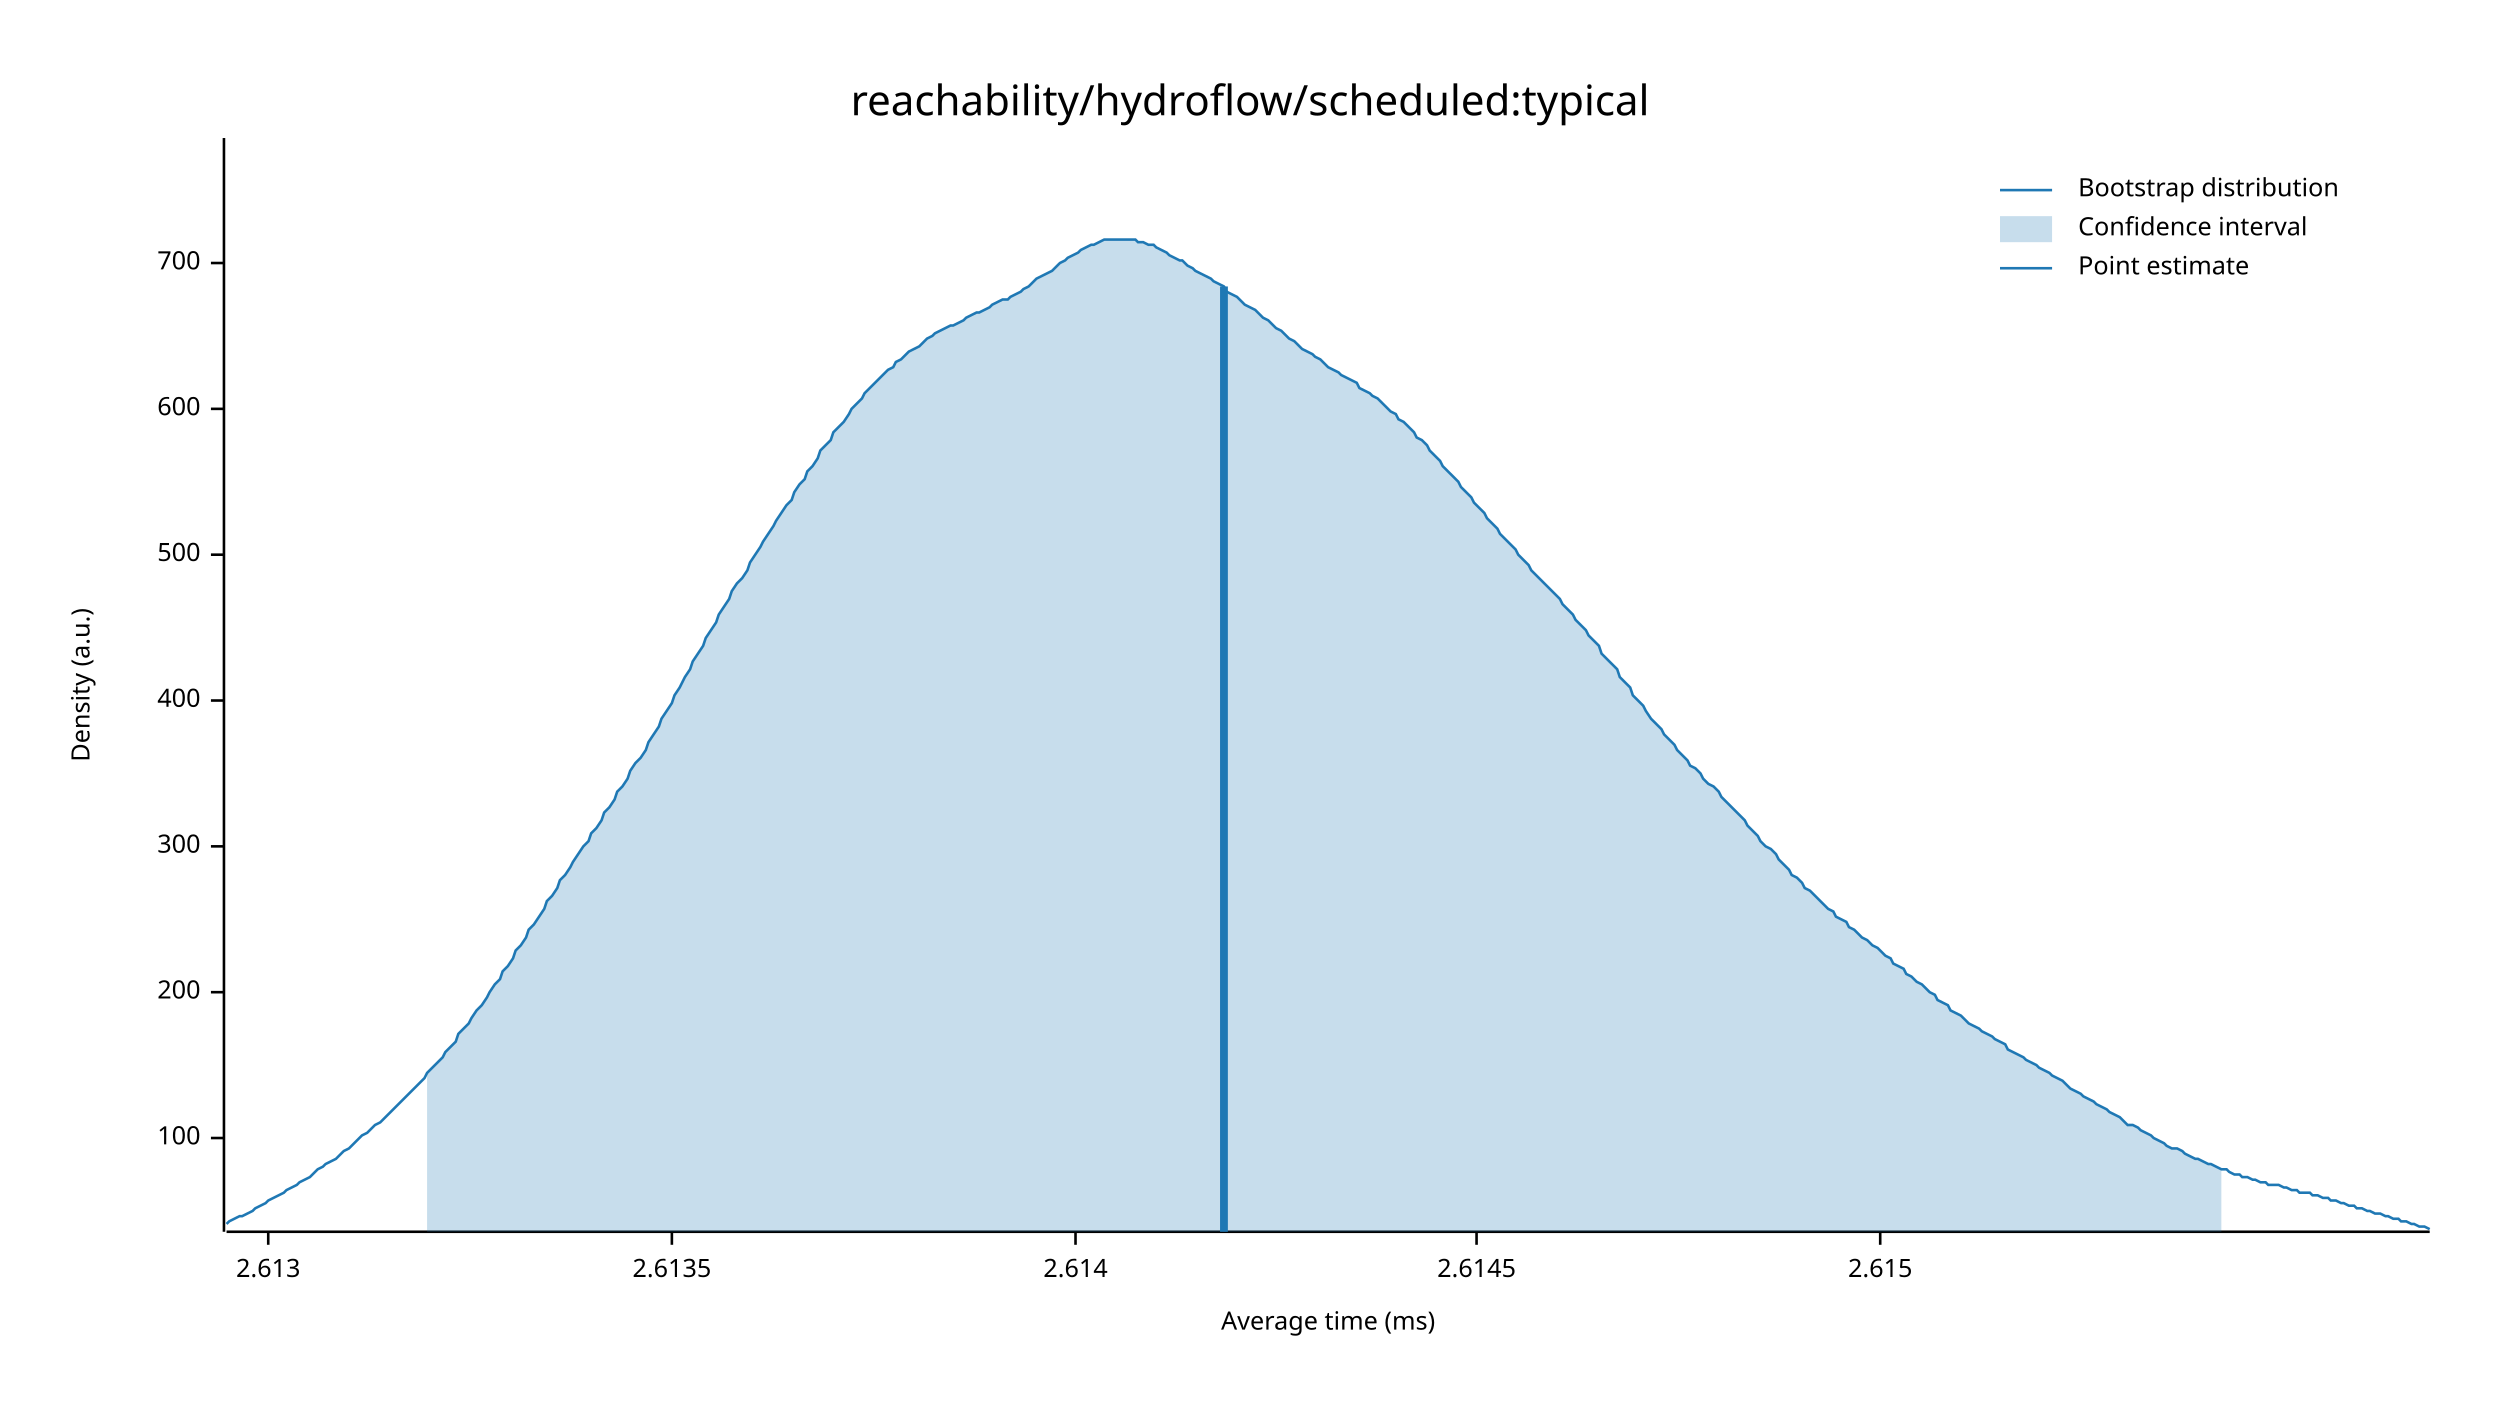
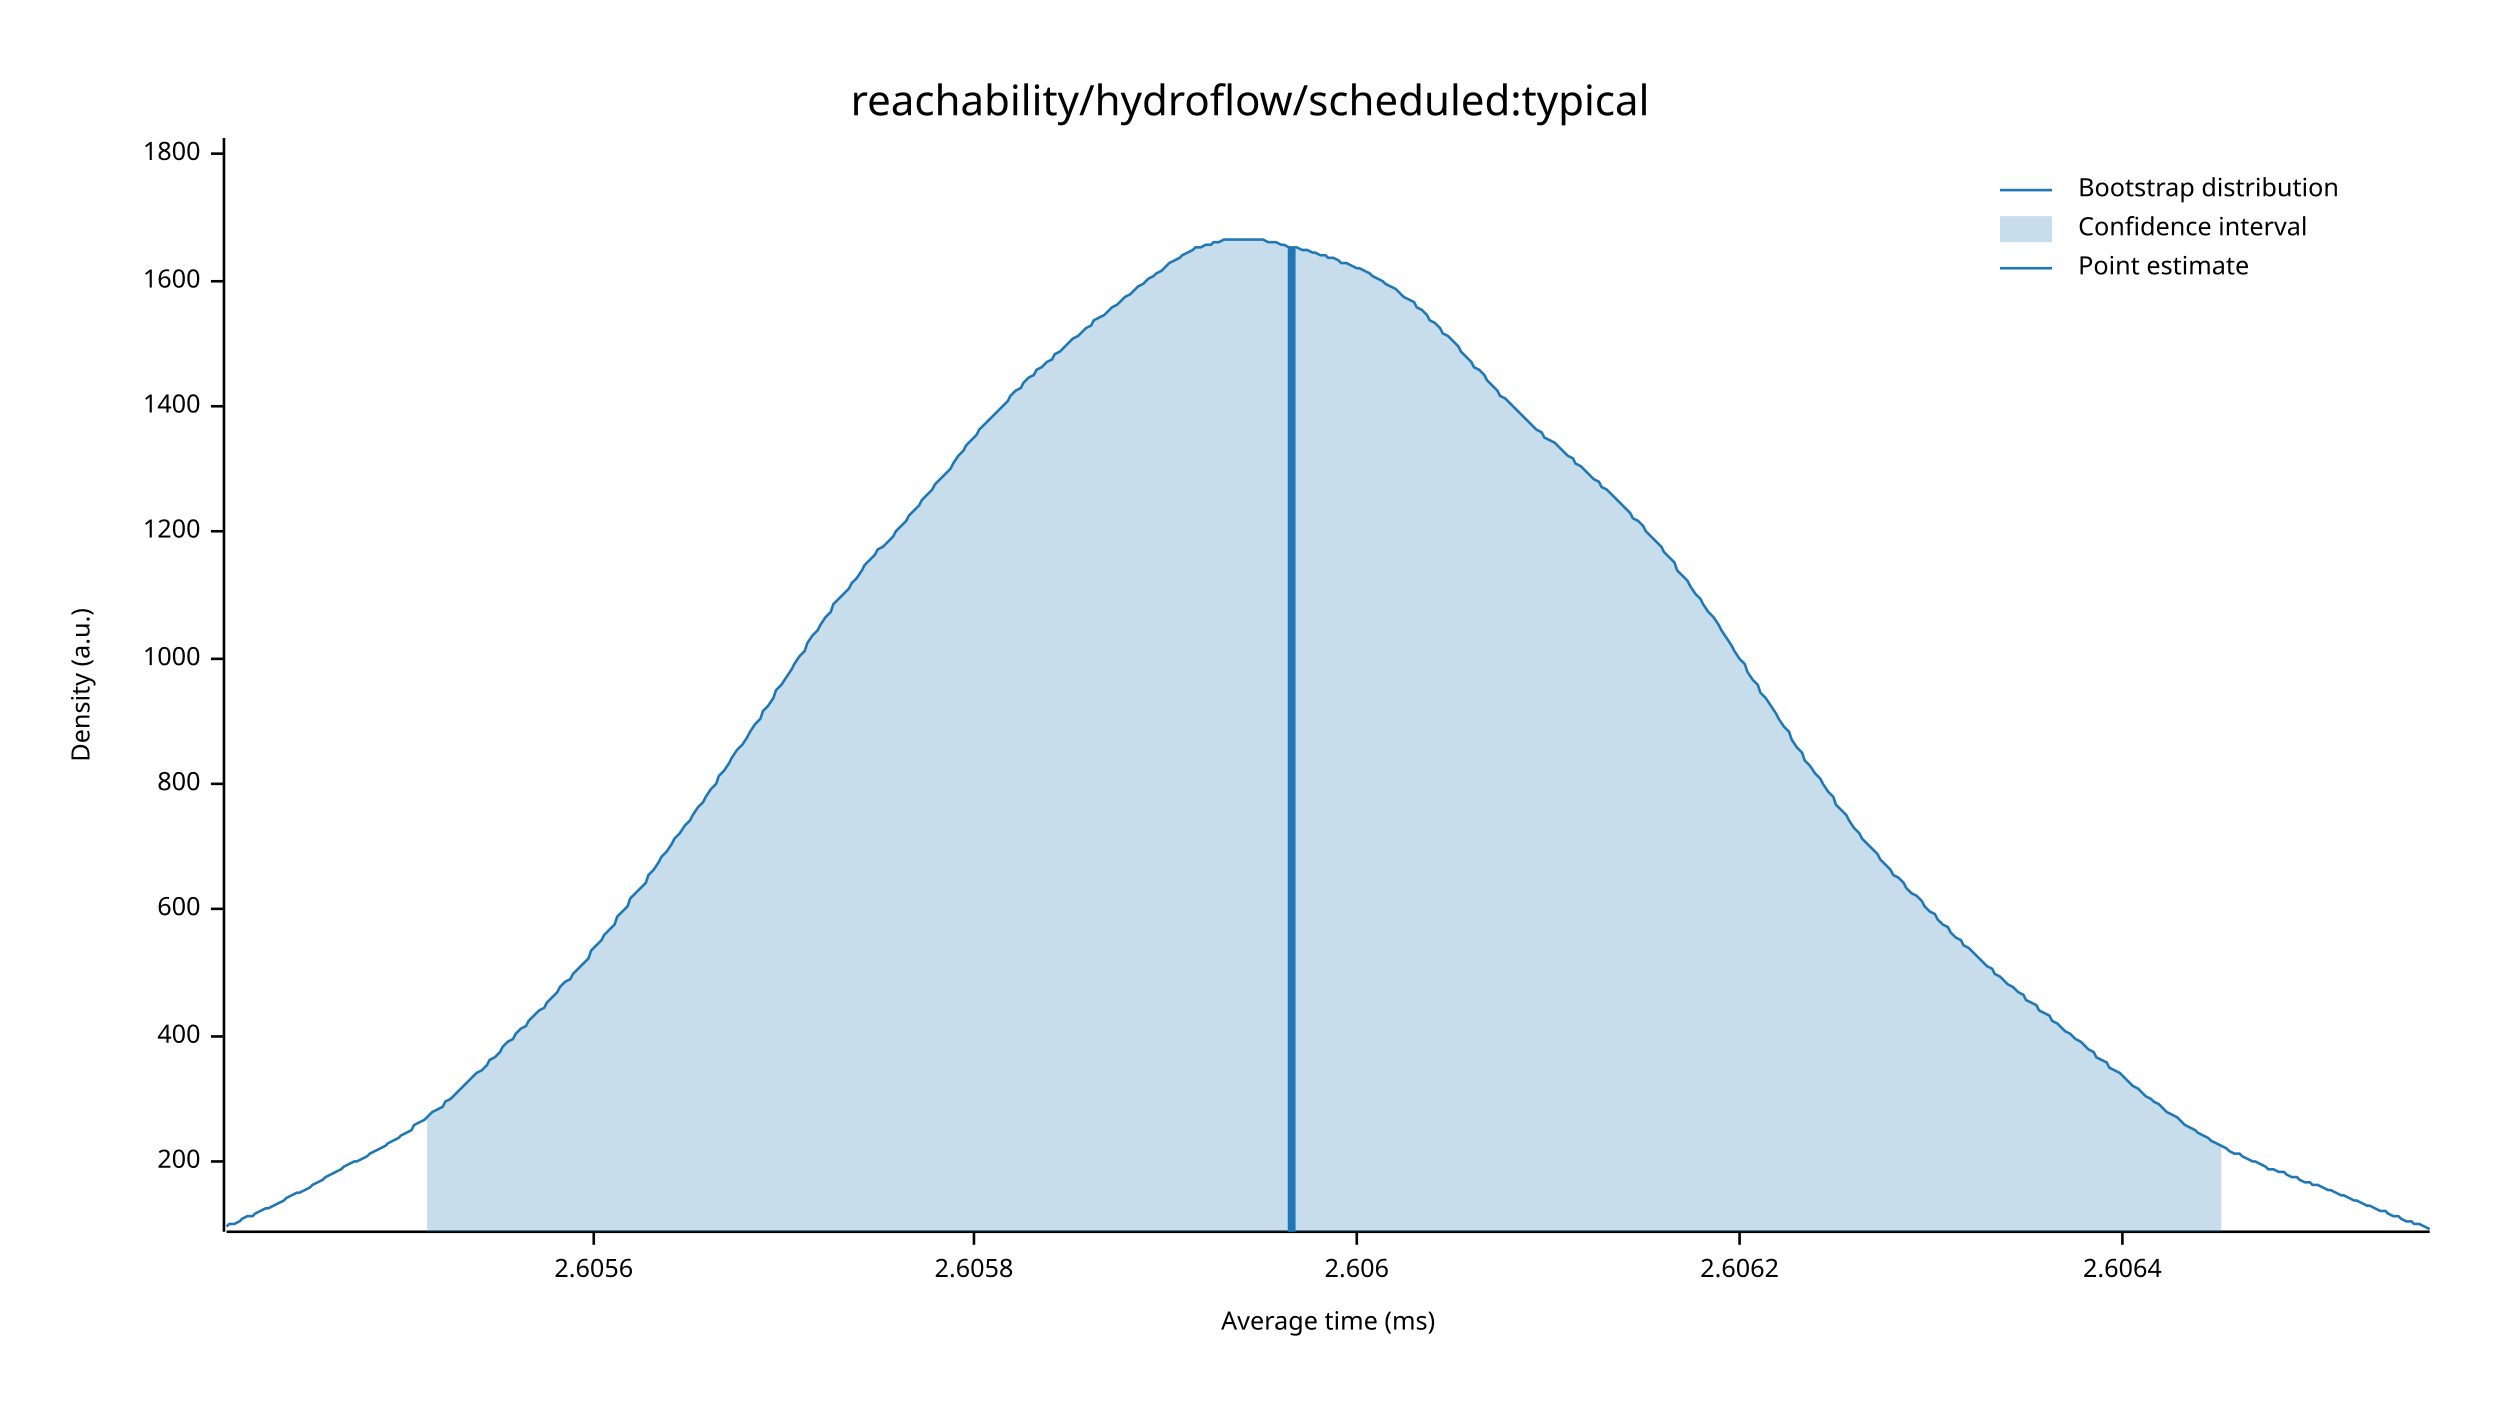
<svg xmlns="http://www.w3.org/2000/svg" width="960" height="540" viewBox="0 0 960 540">
  <text x="480" y="32" dy="0.76em" text-anchor="middle" font-family="sans-serif" font-size="16.129" opacity="1" fill="#000000">
reachability/hydroflow/scheduled:typical
</text>
  <text x="27" y="263" dy="0.76em" text-anchor="middle" font-family="sans-serif" font-size="9.677" opacity="1" fill="#000000" transform="rotate(270, 27, 263)">
Density (a.u.)
</text>
  <text x="510" y="513" dy="-0.5ex" text-anchor="middle" font-family="sans-serif" font-size="9.677" opacity="1" fill="#000000">
Average time (ms)
</text>
  <polyline fill="none" opacity="1" stroke="#000000" stroke-width="1" points="86,53 86,473 " />
-   <text x="77" y="437" dy="0.5ex" text-anchor="end" font-family="sans-serif" font-size="9.677" opacity="1" fill="#000000">
- 100
- </text>
-   <polyline fill="none" opacity="1" stroke="#000000" stroke-width="1" points="81,437 86,437 " />
-   <text x="77" y="381" dy="0.5ex" text-anchor="end" font-family="sans-serif" font-size="9.677" opacity="1" fill="#000000">
+   <text x="77" y="446" dy="0.5ex" text-anchor="end" font-family="sans-serif" font-size="9.677" opacity="1" fill="#000000">
200
</text>
-   <polyline fill="none" opacity="1" stroke="#000000" stroke-width="1" points="81,381 86,381 " />
-   <text x="77" y="325" dy="0.5ex" text-anchor="end" font-family="sans-serif" font-size="9.677" opacity="1" fill="#000000">
- 300
- </text>
-   <polyline fill="none" opacity="1" stroke="#000000" stroke-width="1" points="81,325 86,325 " />
-   <text x="77" y="269" dy="0.5ex" text-anchor="end" font-family="sans-serif" font-size="9.677" opacity="1" fill="#000000">
+   <polyline fill="none" opacity="1" stroke="#000000" stroke-width="1" points="81,446 86,446 " />
+   <text x="77" y="398" dy="0.5ex" text-anchor="end" font-family="sans-serif" font-size="9.677" opacity="1" fill="#000000">
400
</text>
-   <polyline fill="none" opacity="1" stroke="#000000" stroke-width="1" points="81,269 86,269 " />
-   <text x="77" y="213" dy="0.5ex" text-anchor="end" font-family="sans-serif" font-size="9.677" opacity="1" fill="#000000">
- 500
- </text>
-   <polyline fill="none" opacity="1" stroke="#000000" stroke-width="1" points="81,213 86,213 " />
-   <text x="77" y="157" dy="0.5ex" text-anchor="end" font-family="sans-serif" font-size="9.677" opacity="1" fill="#000000">
+   <polyline fill="none" opacity="1" stroke="#000000" stroke-width="1" points="81,398 86,398 " />
+   <text x="77" y="349" dy="0.5ex" text-anchor="end" font-family="sans-serif" font-size="9.677" opacity="1" fill="#000000">
600
</text>
-   <polyline fill="none" opacity="1" stroke="#000000" stroke-width="1" points="81,157 86,157 " />
-   <text x="77" y="101" dy="0.5ex" text-anchor="end" font-family="sans-serif" font-size="9.677" opacity="1" fill="#000000">
- 700
+   <polyline fill="none" opacity="1" stroke="#000000" stroke-width="1" points="81,349 86,349 " />
+   <text x="77" y="301" dy="0.5ex" text-anchor="end" font-family="sans-serif" font-size="9.677" opacity="1" fill="#000000">
+ 800
</text>
-   <polyline fill="none" opacity="1" stroke="#000000" stroke-width="1" points="81,101 86,101 " />
+   <polyline fill="none" opacity="1" stroke="#000000" stroke-width="1" points="81,301 86,301 " />
+   <text x="77" y="253" dy="0.5ex" text-anchor="end" font-family="sans-serif" font-size="9.677" opacity="1" fill="#000000">
+ 1000
+ </text>
+   <polyline fill="none" opacity="1" stroke="#000000" stroke-width="1" points="81,253 86,253 " />
+   <text x="77" y="204" dy="0.5ex" text-anchor="end" font-family="sans-serif" font-size="9.677" opacity="1" fill="#000000">
+ 1200
+ </text>
+   <polyline fill="none" opacity="1" stroke="#000000" stroke-width="1" points="81,204 86,204 " />
+   <text x="77" y="156" dy="0.5ex" text-anchor="end" font-family="sans-serif" font-size="9.677" opacity="1" fill="#000000">
+ 1400
+ </text>
+   <polyline fill="none" opacity="1" stroke="#000000" stroke-width="1" points="81,156 86,156 " />
+   <text x="77" y="108" dy="0.5ex" text-anchor="end" font-family="sans-serif" font-size="9.677" opacity="1" fill="#000000">
+ 1600
+ </text>
+   <polyline fill="none" opacity="1" stroke="#000000" stroke-width="1" points="81,108 86,108 " />
+   <text x="77" y="59" dy="0.5ex" text-anchor="end" font-family="sans-serif" font-size="9.677" opacity="1" fill="#000000">
+ 1800
+ </text>
+   <polyline fill="none" opacity="1" stroke="#000000" stroke-width="1" points="81,59 86,59 " />
  <polyline fill="none" opacity="1" stroke="#000000" stroke-width="1" points="87,473 933,473 " />
-   <text x="103" y="483" dy="0.76em" text-anchor="middle" font-family="sans-serif" font-size="9.677" opacity="1" fill="#000000">
- 2.613
+   <text x="228" y="483" dy="0.76em" text-anchor="middle" font-family="sans-serif" font-size="9.677" opacity="1" fill="#000000">
+ 2.6056
</text>
-   <polyline fill="none" opacity="1" stroke="#000000" stroke-width="1" points="103,473 103,478 " />
-   <text x="258" y="483" dy="0.76em" text-anchor="middle" font-family="sans-serif" font-size="9.677" opacity="1" fill="#000000">
- 2.6135
+   <polyline fill="none" opacity="1" stroke="#000000" stroke-width="1" points="228,473 228,478 " />
+   <text x="374" y="483" dy="0.76em" text-anchor="middle" font-family="sans-serif" font-size="9.677" opacity="1" fill="#000000">
+ 2.6058
</text>
-   <polyline fill="none" opacity="1" stroke="#000000" stroke-width="1" points="258,473 258,478 " />
-   <text x="413" y="483" dy="0.76em" text-anchor="middle" font-family="sans-serif" font-size="9.677" opacity="1" fill="#000000">
- 2.614
+   <polyline fill="none" opacity="1" stroke="#000000" stroke-width="1" points="374,473 374,478 " />
+   <text x="521" y="483" dy="0.76em" text-anchor="middle" font-family="sans-serif" font-size="9.677" opacity="1" fill="#000000">
+ 2.606
</text>
-   <polyline fill="none" opacity="1" stroke="#000000" stroke-width="1" points="413,473 413,478 " />
-   <text x="567" y="483" dy="0.76em" text-anchor="middle" font-family="sans-serif" font-size="9.677" opacity="1" fill="#000000">
- 2.6145
+   <polyline fill="none" opacity="1" stroke="#000000" stroke-width="1" points="521,473 521,478 " />
+   <text x="668" y="483" dy="0.76em" text-anchor="middle" font-family="sans-serif" font-size="9.677" opacity="1" fill="#000000">
+ 2.6062
</text>
-   <polyline fill="none" opacity="1" stroke="#000000" stroke-width="1" points="567,473 567,478 " />
-   <text x="722" y="483" dy="0.76em" text-anchor="middle" font-family="sans-serif" font-size="9.677" opacity="1" fill="#000000">
- 2.615
+   <polyline fill="none" opacity="1" stroke="#000000" stroke-width="1" points="668,473 668,478 " />
+   <text x="815" y="483" dy="0.76em" text-anchor="middle" font-family="sans-serif" font-size="9.677" opacity="1" fill="#000000">
+ 2.6064
</text>
-   <polyline fill="none" opacity="1" stroke="#000000" stroke-width="1" points="722,473 722,478 " />
-   <polyline fill="none" opacity="1" stroke="#1F78B4" stroke-width="1" points="87,470 88,469 90,468 92,467 93,467 95,466 97,465 98,464 100,463 102,462 103,461 105,460 107,459 109,458 110,457 112,456 114,455 115,454 117,453 119,452 120,451 122,449 124,448 125,447 127,446 129,445 131,443 132,442 134,441 136,439 137,438 139,436 141,435 142,434 144,432 146,431 148,429 149,428 151,426 153,424 154,423 156,421 158,419 159,418 161,416 163,414 164,412 166,410 168,408 170,406 171,404 173,402 175,400 176,397 178,395 180,393 181,391 183,388 185,386 187,383 188,381 190,378 192,376 193,373 195,371 197,368 198,365 200,363 202,360 203,357 205,355 207,352 209,349 210,346 212,344 214,341 215,338 217,336 219,333 220,331 222,328 224,325 226,323 227,320 229,318 231,315 232,312 234,310 236,307 237,304 239,302 241,299 242,296 244,293 246,291 248,288 249,285 251,282 253,279 254,276 256,273 258,270 259,267 261,264 263,260 265,257 266,254 268,251 270,248 271,245 273,242 275,239 276,236 278,233 280,230 281,227 283,224 285,222 287,219 288,216 290,213 292,210 293,208 295,205 297,202 298,200 300,197 302,194 304,192 305,189 307,186 309,184 310,181 312,179 314,176 315,173 317,171 319,169 320,166 322,164 324,162 326,159 327,157 329,155 331,153 332,151 334,149 336,147 337,146 339,144 341,142 343,141 344,139 346,138 348,136 349,135 351,134 353,133 354,132 356,130 358,129 359,128 361,127 363,126 365,125 366,125 368,124 370,123 371,122 373,121 375,120 376,120 378,119 380,118 381,117 383,116 385,115 387,115 388,114 390,113 392,112 393,111 395,110 397,108 398,107 400,106 402,105 404,104 405,103 407,101 409,100 410,99 412,98 414,97 415,96 417,95 419,94 420,94 422,93 424,92 426,92 427,92 429,92 431,92 432,92 434,92 436,92 437,93 439,93 441,94 443,94 444,95 446,96 448,97 449,98 451,99 453,100 454,100 456,102 458,103 459,104 461,105 463,106 465,107 466,108 468,109 470,110 471,112 473,113 475,114 476,115 478,117 480,118 482,119 483,120 485,122 487,123 488,124 490,126 492,127 493,128 495,130 497,131 498,132 500,134 502,135 504,136 505,137 507,138 509,140 510,141 512,142 514,143 515,144 517,145 519,146 521,147 522,149 524,150 526,151 527,152 529,153 531,155 532,156 534,158 536,159 537,161 539,162 541,164 543,166 544,168 546,169 548,171 549,173 551,175 553,177 554,179 556,181 558,183 560,185 561,187 563,189 565,191 566,193 568,195 570,197 571,199 573,201 575,203 576,205 578,207 580,209 582,211 583,213 585,215 587,217 588,219 590,221 592,223 593,224 595,226 597,228 599,230 600,232 602,234 604,236 605,238 607,240 609,242 610,244 612,246 614,248 615,251 617,253 619,255 621,257 622,260 624,262 626,264 627,267 629,269 631,271 632,273 634,276 636,278 638,280 639,282 641,284 643,286 644,288 646,290 648,292 649,294 651,295 653,297 654,299 656,301 658,302 660,304 661,306 663,308 665,310 666,311 668,313 670,315 671,317 673,319 675,321 676,323 678,325 680,326 682,328 683,330 685,332 687,334 688,336 690,337 692,339 693,341 695,342 697,344 699,346 700,347 702,349 704,350 705,352 707,353 709,354 710,356 712,357 714,359 715,360 717,361 719,363 721,364 722,365 724,367 726,368 727,370 729,371 731,372 732,374 734,375 736,377 738,378 739,379 741,381 743,382 744,384 746,385 748,386 749,388 751,389 753,390 754,391 756,393 758,394 760,395 761,396 763,397 765,398 766,399 768,400 770,401 771,403 773,404 775,405 777,406 778,407 780,408 782,409 783,410 785,411 787,412 788,413 790,414 792,415 793,416 795,418 797,419 799,420 800,421 802,422 804,423 805,424 807,425 809,426 810,427 812,428 814,429 816,431 817,432 819,432 821,433 822,434 824,435 826,436 827,437 829,438 831,439 832,440 834,441 836,441 838,442 839,443 841,444 843,445 844,445 846,446 848,447 849,447 851,448 853,449 855,449 856,450 858,451 860,451 861,452 863,452 865,453 866,453 868,454 870,454 871,455 873,455 875,455 877,456 878,456 880,457 882,457 883,458 885,458 887,458 888,459 890,459 892,460 894,460 895,461 897,461 899,462 900,462 902,463 904,463 905,464 907,464 909,465 910,465 912,466 914,466 916,467 917,467 919,468 921,468 922,469 924,469 926,470 927,470 929,471 931,471 933,472 " />
-   <polygon opacity="0.25" fill="#1F78B4" points="164,412 166,410 168,408 170,406 171,404 173,402 175,400 176,397 178,395 180,393 181,391 183,388 185,386 187,383 188,381 190,378 192,376 193,373 195,371 197,368 198,365 200,363 202,360 203,357 205,355 207,352 209,349 210,346 212,344 214,341 215,338 217,336 219,333 220,331 222,328 224,325 226,323 227,320 229,318 231,315 232,312 234,310 236,307 237,304 239,302 241,299 242,296 244,293 246,291 248,288 249,285 251,282 253,279 254,276 256,273 258,270 259,267 261,264 263,260 265,257 266,254 268,251 270,248 271,245 273,242 275,239 276,236 278,233 280,230 281,227 283,224 285,222 287,219 288,216 290,213 292,210 293,208 295,205 297,202 298,200 300,197 302,194 304,192 305,189 307,186 309,184 310,181 312,179 314,176 315,173 317,171 319,169 320,166 322,164 324,162 326,159 327,157 329,155 331,153 332,151 334,149 336,147 337,146 339,144 341,142 343,141 344,139 346,138 348,136 349,135 351,134 353,133 354,132 356,130 358,129 359,128 361,127 363,126 365,125 366,125 368,124 370,123 371,122 373,121 375,120 376,120 378,119 380,118 381,117 383,116 385,115 387,115 388,114 390,113 392,112 393,111 395,110 397,108 398,107 400,106 402,105 404,104 405,103 407,101 409,100 410,99 412,98 414,97 415,96 417,95 419,94 420,94 422,93 424,92 426,92 427,92 429,92 431,92 432,92 434,92 436,92 437,93 439,93 441,94 443,94 444,95 446,96 448,97 449,98 451,99 453,100 454,100 456,102 458,103 459,104 461,105 463,106 465,107 466,108 468,109 470,110 471,112 473,113 475,114 476,115 478,117 480,118 482,119 483,120 485,122 487,123 488,124 490,126 492,127 493,128 495,130 497,131 498,132 500,134 502,135 504,136 505,137 507,138 509,140 510,141 512,142 514,143 515,144 517,145 519,146 521,147 522,149 524,150 526,151 527,152 529,153 531,155 532,156 534,158 536,159 537,161 539,162 541,164 543,166 544,168 546,169 548,171 549,173 551,175 553,177 554,179 556,181 558,183 560,185 561,187 563,189 565,191 566,193 568,195 570,197 571,199 573,201 575,203 576,205 578,207 580,209 582,211 583,213 585,215 587,217 588,219 590,221 592,223 593,224 595,226 597,228 599,230 600,232 602,234 604,236 605,238 607,240 609,242 610,244 612,246 614,248 615,251 617,253 619,255 621,257 622,260 624,262 626,264 627,267 629,269 631,271 632,273 634,276 636,278 638,280 639,282 641,284 643,286 644,288 646,290 648,292 649,294 651,295 653,297 654,299 656,301 658,302 660,304 661,306 663,308 665,310 666,311 668,313 670,315 671,317 673,319 675,321 676,323 678,325 680,326 682,328 683,330 685,332 687,334 688,336 690,337 692,339 693,341 695,342 697,344 699,346 700,347 702,349 704,350 705,352 707,353 709,354 710,356 712,357 714,359 715,360 717,361 719,363 721,364 722,365 724,367 726,368 727,370 729,371 731,372 732,374 734,375 736,377 738,378 739,379 741,381 743,382 744,384 746,385 748,386 749,388 751,389 753,390 754,391 756,393 758,394 760,395 761,396 763,397 765,398 766,399 768,400 770,401 771,403 773,404 775,405 777,406 778,407 780,408 782,409 783,410 785,411 787,412 788,413 790,414 792,415 793,416 795,418 797,419 799,420 800,421 802,422 804,423 805,424 807,425 809,426 810,427 812,428 814,429 816,431 817,432 819,432 821,433 822,434 824,435 826,436 827,437 829,438 831,439 832,440 834,441 836,441 838,442 839,443 841,444 843,445 844,445 846,446 848,447 849,447 851,448 853,449 853,473 164,473 " />
-   <polyline fill="none" opacity="1" stroke="#1F78B4" stroke-width="3" points="470,473 470,110 " />
+   <polyline fill="none" opacity="1" stroke="#000000" stroke-width="1" points="815,473 815,478 " />
+   <polyline fill="none" opacity="1" stroke="#1F78B4" stroke-width="1" points="87,471 88,470 90,470 92,469 93,468 95,467 97,467 98,466 100,465 102,464 103,464 105,463 107,462 109,461 110,460 112,459 114,458 115,458 117,457 119,456 120,455 122,454 124,453 125,452 127,451 129,450 131,449 132,448 134,447 136,446 137,446 139,445 141,444 142,443 144,442 146,441 148,440 149,439 151,438 153,437 154,436 156,435 158,434 159,432 161,431 163,430 164,429 166,427 168,426 170,425 171,423 173,422 175,420 176,419 178,417 180,415 181,414 183,412 185,411 187,409 188,407 190,406 192,404 193,402 195,400 197,399 198,397 200,395 202,394 203,392 205,390 207,388 209,387 210,385 212,383 214,381 215,379 217,377 219,376 220,374 222,372 224,370 226,368 227,365 229,363 231,361 232,359 234,357 236,355 237,352 239,350 241,348 242,345 244,343 246,341 248,339 249,336 251,334 253,331 254,329 256,327 258,324 259,322 261,320 263,317 265,315 266,313 268,310 270,308 271,306 273,303 275,301 276,298 278,296 280,293 281,291 283,288 285,286 287,283 288,281 290,278 292,276 293,273 295,271 297,268 298,265 300,263 302,260 304,257 305,255 307,252 309,250 310,247 312,244 314,242 315,240 317,237 319,235 320,232 322,230 324,228 326,226 327,224 329,222 331,219 332,217 334,215 336,213 337,211 339,210 341,208 343,206 344,204 346,202 348,200 349,198 351,196 353,194 354,192 356,190 358,188 359,186 361,184 363,182 365,180 366,178 368,175 370,173 371,171 373,169 375,167 376,165 378,163 380,161 381,160 383,158 385,156 387,154 388,152 390,150 392,149 393,147 395,145 397,144 398,142 400,141 402,139 404,138 405,136 407,135 409,133 410,132 412,130 414,129 415,128 417,126 419,125 420,123 422,122 424,121 426,119 427,118 429,117 431,115 432,114 434,113 436,111 437,110 439,109 441,107 443,106 444,105 446,104 448,102 449,101 451,100 453,99 454,98 456,97 458,96 459,95 461,95 463,94 465,94 466,93 468,93 470,92 471,92 473,92 475,92 476,92 478,92 480,92 482,92 483,92 485,92 487,93 488,93 490,93 492,94 493,94 495,95 497,95 498,95 500,96 502,96 504,97 505,97 507,98 509,98 510,99 512,99 514,100 515,101 517,101 519,102 521,103 522,103 524,104 526,105 527,106 529,107 531,108 532,109 534,110 536,111 537,112 539,114 541,115 543,116 544,118 546,119 548,121 549,123 551,124 553,126 554,128 556,129 558,131 560,133 561,135 563,137 565,139 566,141 568,142 570,144 571,146 573,148 575,150 576,152 578,153 580,155 582,157 583,158 585,160 587,162 588,163 590,165 592,166 593,168 595,169 597,170 599,172 600,173 602,175 604,176 605,178 607,179 609,181 610,182 612,184 614,185 615,187 617,188 619,190 621,192 622,193 624,195 626,197 627,199 629,200 631,202 632,204 634,206 636,208 638,210 639,212 641,214 643,216 644,219 646,221 648,223 649,225 651,228 653,230 654,232 656,235 658,237 660,240 661,242 663,245 665,248 666,250 668,253 670,255 671,258 673,261 675,263 676,266 678,268 680,271 682,274 683,276 685,279 687,281 688,284 690,287 692,289 693,292 695,294 697,297 699,299 700,301 702,304 704,306 705,309 707,311 709,313 710,315 712,318 714,320 715,322 717,324 719,326 721,328 722,330 724,332 726,334 727,336 729,337 731,339 732,341 734,343 736,344 738,346 739,348 741,350 743,351 744,353 746,355 748,356 749,358 751,360 753,361 754,363 756,364 758,366 760,368 761,369 763,371 765,372 766,374 768,375 770,377 771,378 773,379 775,381 777,382 778,384 780,385 782,386 783,388 785,389 787,390 788,392 790,393 792,395 793,396 795,397 797,399 799,400 800,401 802,403 804,404 805,406 807,407 809,408 810,410 812,411 814,412 816,414 817,415 819,417 821,418 822,419 824,421 826,422 827,423 829,424 831,426 832,427 834,428 836,429 838,431 839,432 841,433 843,434 844,435 846,436 848,437 849,438 851,439 853,440 855,441 856,442 858,443 860,443 861,444 863,445 865,446 866,446 868,447 870,448 871,449 873,449 875,450 877,450 878,451 880,452 882,452 883,453 885,454 887,454 888,455 890,455 892,456 894,457 895,457 897,458 899,459 900,459 902,460 904,461 905,461 907,462 909,463 910,463 912,464 914,465 916,465 917,466 919,467 921,467 922,468 924,469 926,469 927,470 929,470 931,471 933,472 " />
+   <polygon opacity="0.25" fill="#1F78B4" points="164,429 166,427 168,426 170,425 171,423 173,422 175,420 176,419 178,417 180,415 181,414 183,412 185,411 187,409 188,407 190,406 192,404 193,402 195,400 197,399 198,397 200,395 202,394 203,392 205,390 207,388 209,387 210,385 212,383 214,381 215,379 217,377 219,376 220,374 222,372 224,370 226,368 227,365 229,363 231,361 232,359 234,357 236,355 237,352 239,350 241,348 242,345 244,343 246,341 248,339 249,336 251,334 253,331 254,329 256,327 258,324 259,322 261,320 263,317 265,315 266,313 268,310 270,308 271,306 273,303 275,301 276,298 278,296 280,293 281,291 283,288 285,286 287,283 288,281 290,278 292,276 293,273 295,271 297,268 298,265 300,263 302,260 304,257 305,255 307,252 309,250 310,247 312,244 314,242 315,240 317,237 319,235 320,232 322,230 324,228 326,226 327,224 329,222 331,219 332,217 334,215 336,213 337,211 339,210 341,208 343,206 344,204 346,202 348,200 349,198 351,196 353,194 354,192 356,190 358,188 359,186 361,184 363,182 365,180 366,178 368,175 370,173 371,171 373,169 375,167 376,165 378,163 380,161 381,160 383,158 385,156 387,154 388,152 390,150 392,149 393,147 395,145 397,144 398,142 400,141 402,139 404,138 405,136 407,135 409,133 410,132 412,130 414,129 415,128 417,126 419,125 420,123 422,122 424,121 426,119 427,118 429,117 431,115 432,114 434,113 436,111 437,110 439,109 441,107 443,106 444,105 446,104 448,102 449,101 451,100 453,99 454,98 456,97 458,96 459,95 461,95 463,94 465,94 466,93 468,93 470,92 471,92 473,92 475,92 476,92 478,92 480,92 482,92 483,92 485,92 487,93 488,93 490,93 492,94 493,94 495,95 497,95 498,95 500,96 502,96 504,97 505,97 507,98 509,98 510,99 512,99 514,100 515,101 517,101 519,102 521,103 522,103 524,104 526,105 527,106 529,107 531,108 532,109 534,110 536,111 537,112 539,114 541,115 543,116 544,118 546,119 548,121 549,123 551,124 553,126 554,128 556,129 558,131 560,133 561,135 563,137 565,139 566,141 568,142 570,144 571,146 573,148 575,150 576,152 578,153 580,155 582,157 583,158 585,160 587,162 588,163 590,165 592,166 593,168 595,169 597,170 599,172 600,173 602,175 604,176 605,178 607,179 609,181 610,182 612,184 614,185 615,187 617,188 619,190 621,192 622,193 624,195 626,197 627,199 629,200 631,202 632,204 634,206 636,208 638,210 639,212 641,214 643,216 644,219 646,221 648,223 649,225 651,228 653,230 654,232 656,235 658,237 660,240 661,242 663,245 665,248 666,250 668,253 670,255 671,258 673,261 675,263 676,266 678,268 680,271 682,274 683,276 685,279 687,281 688,284 690,287 692,289 693,292 695,294 697,297 699,299 700,301 702,304 704,306 705,309 707,311 709,313 710,315 712,318 714,320 715,322 717,324 719,326 721,328 722,330 724,332 726,334 727,336 729,337 731,339 732,341 734,343 736,344 738,346 739,348 741,350 743,351 744,353 746,355 748,356 749,358 751,360 753,361 754,363 756,364 758,366 760,368 761,369 763,371 765,372 766,374 768,375 770,377 771,378 773,379 775,381 777,382 778,384 780,385 782,386 783,388 785,389 787,390 788,392 790,393 792,395 793,396 795,397 797,399 799,400 800,401 802,403 804,404 805,406 807,407 809,408 810,410 812,411 814,412 816,414 817,415 819,417 821,418 822,419 824,421 826,422 827,423 829,424 831,426 832,427 834,428 836,429 838,431 839,432 841,433 843,434 844,435 846,436 848,437 849,438 851,439 853,440 853,473 164,473 " />
+   <polyline fill="none" opacity="1" stroke="#1F78B4" stroke-width="3" points="496,473 496,95 " />
  <text x="798" y="68" dy="0.76em" text-anchor="start" font-family="sans-serif" font-size="9.677" opacity="1" fill="#000000">
Bootstrap distribution
</text>
  <text x="798" y="83" dy="0.76em" text-anchor="start" font-family="sans-serif" font-size="9.677" opacity="1" fill="#000000">
Confidence interval
</text>
  <text x="798" y="98" dy="0.76em" text-anchor="start" font-family="sans-serif" font-size="9.677" opacity="1" fill="#000000">
Point estimate
</text>
  <polyline fill="none" opacity="1" stroke="#1F78B4" stroke-width="1" points="768,73 788,73 " />
  <rect x="768" y="83" width="20" height="10" opacity="0.25" fill="#1F78B4" stroke="none" />
  <polyline fill="none" opacity="1" stroke="#1F78B4" stroke-width="1" points="768,103 788,103 " />
</svg>
